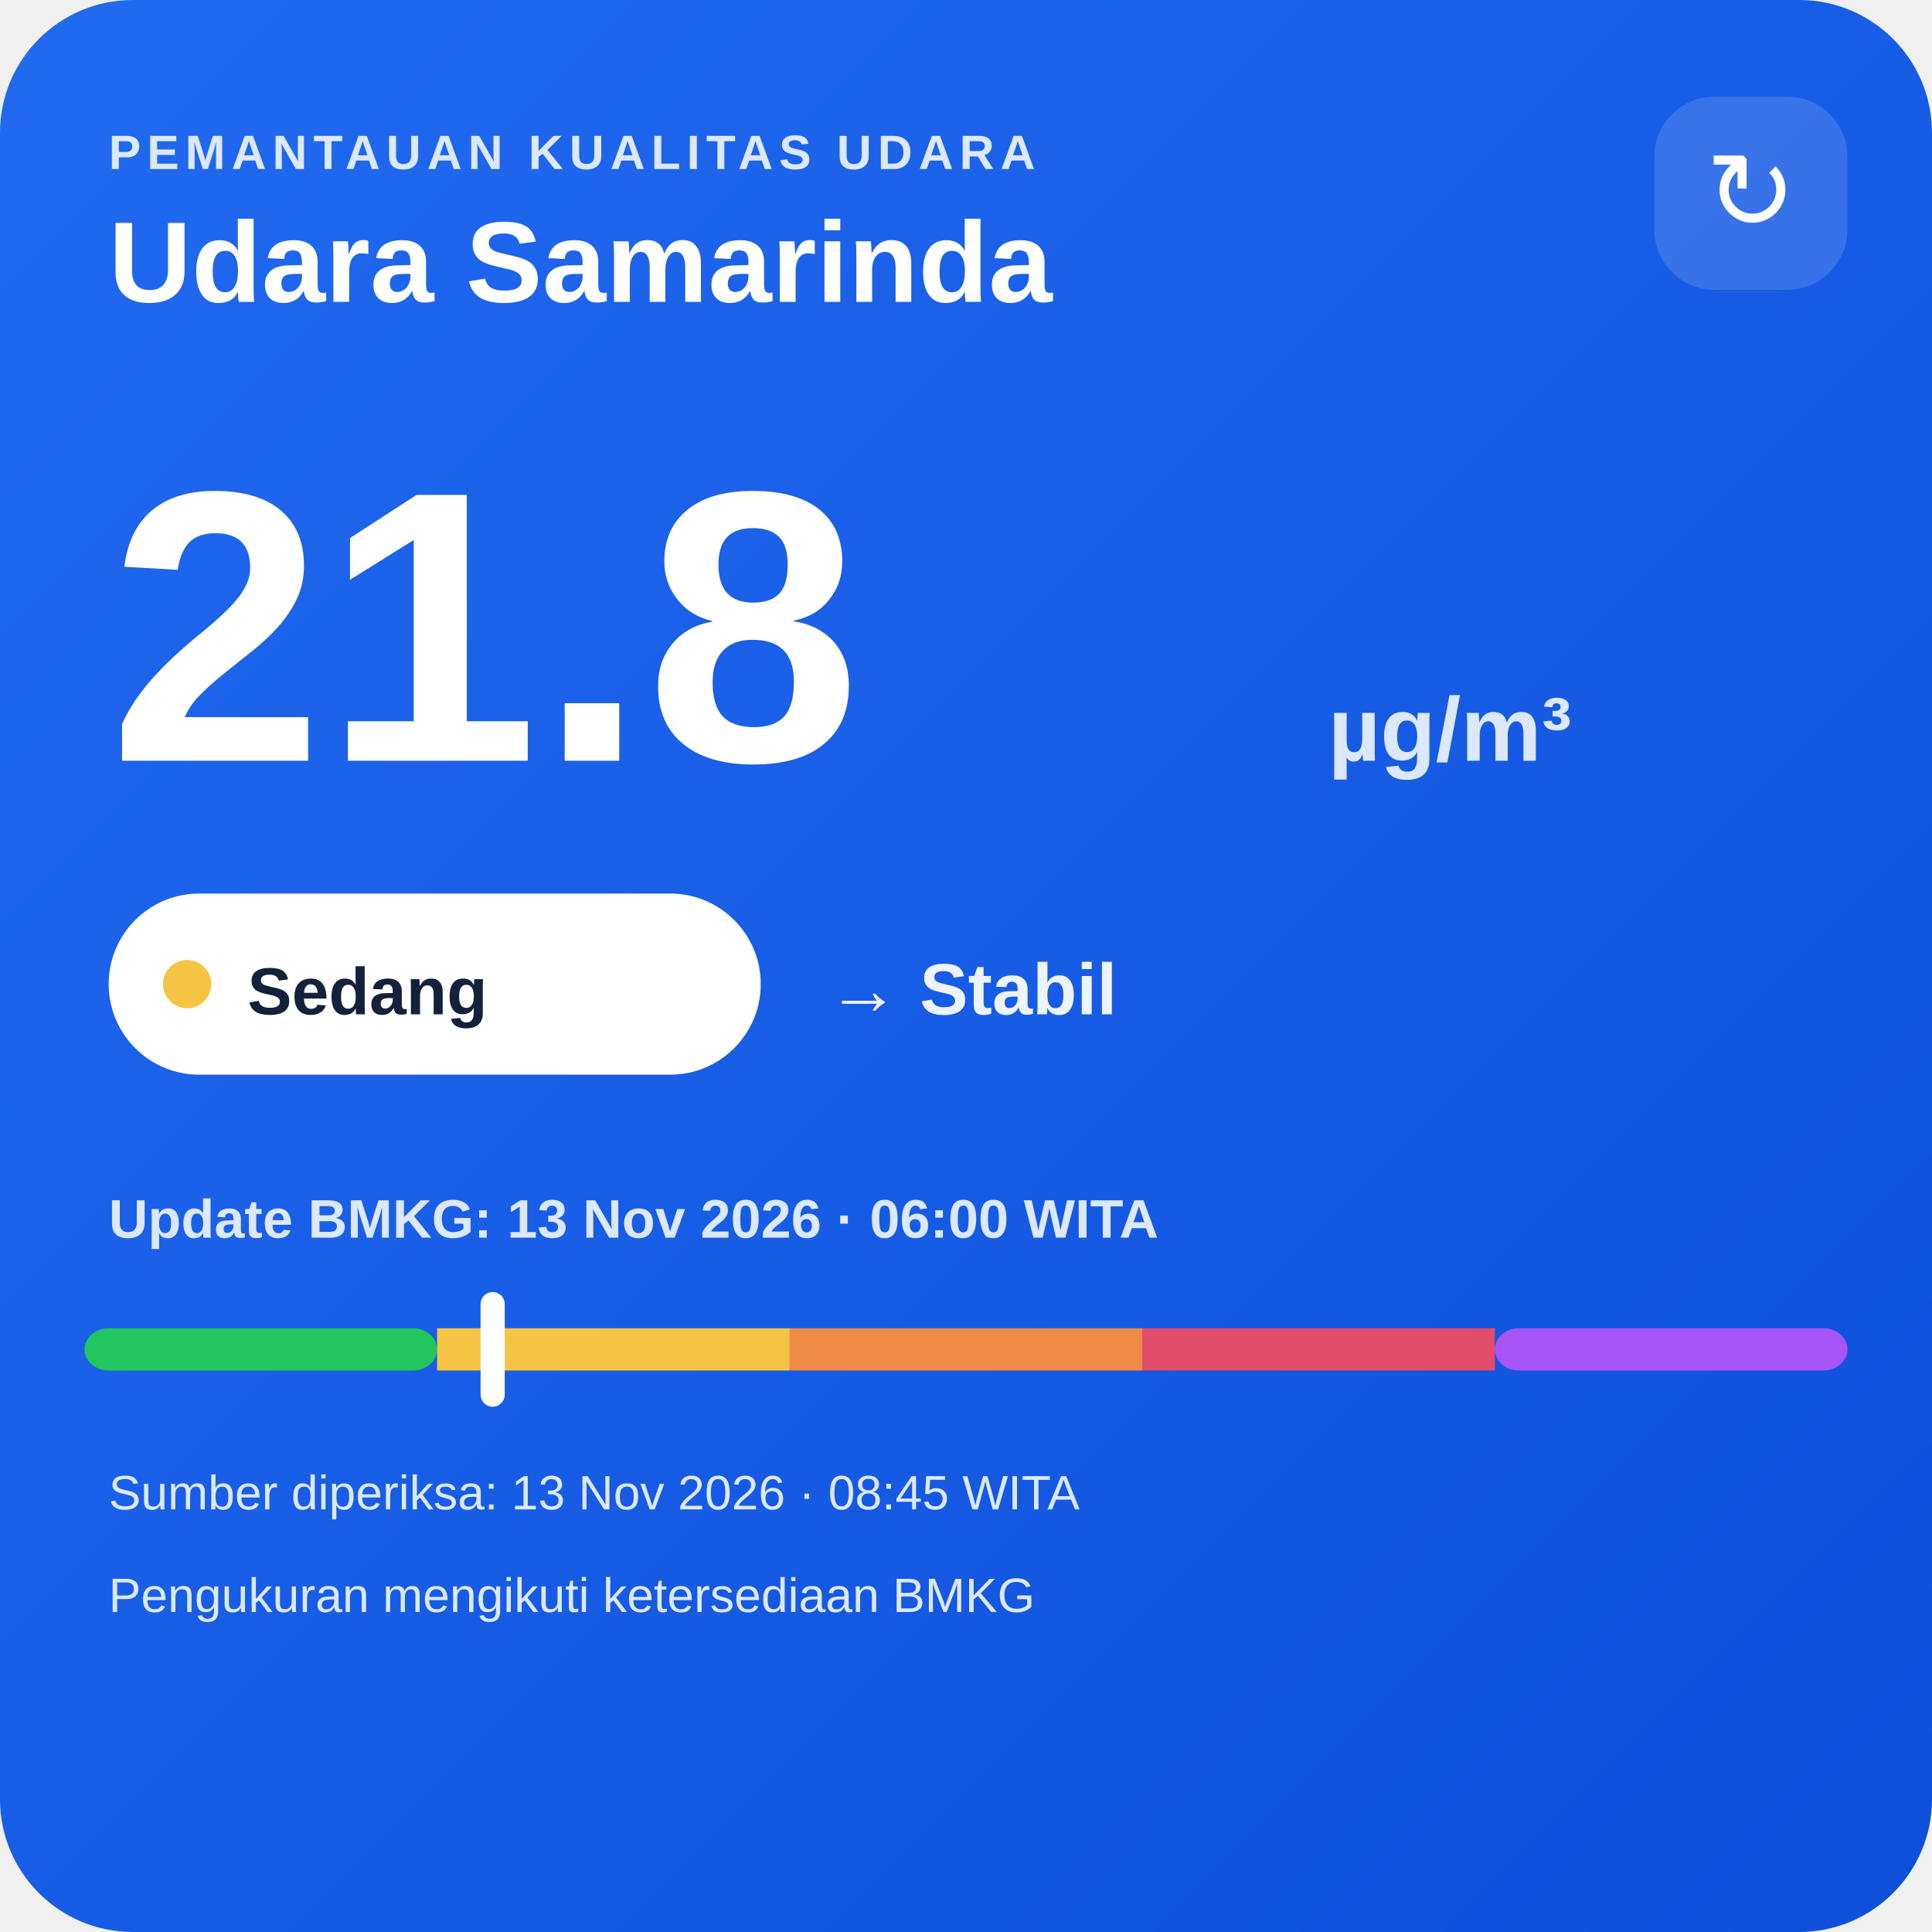
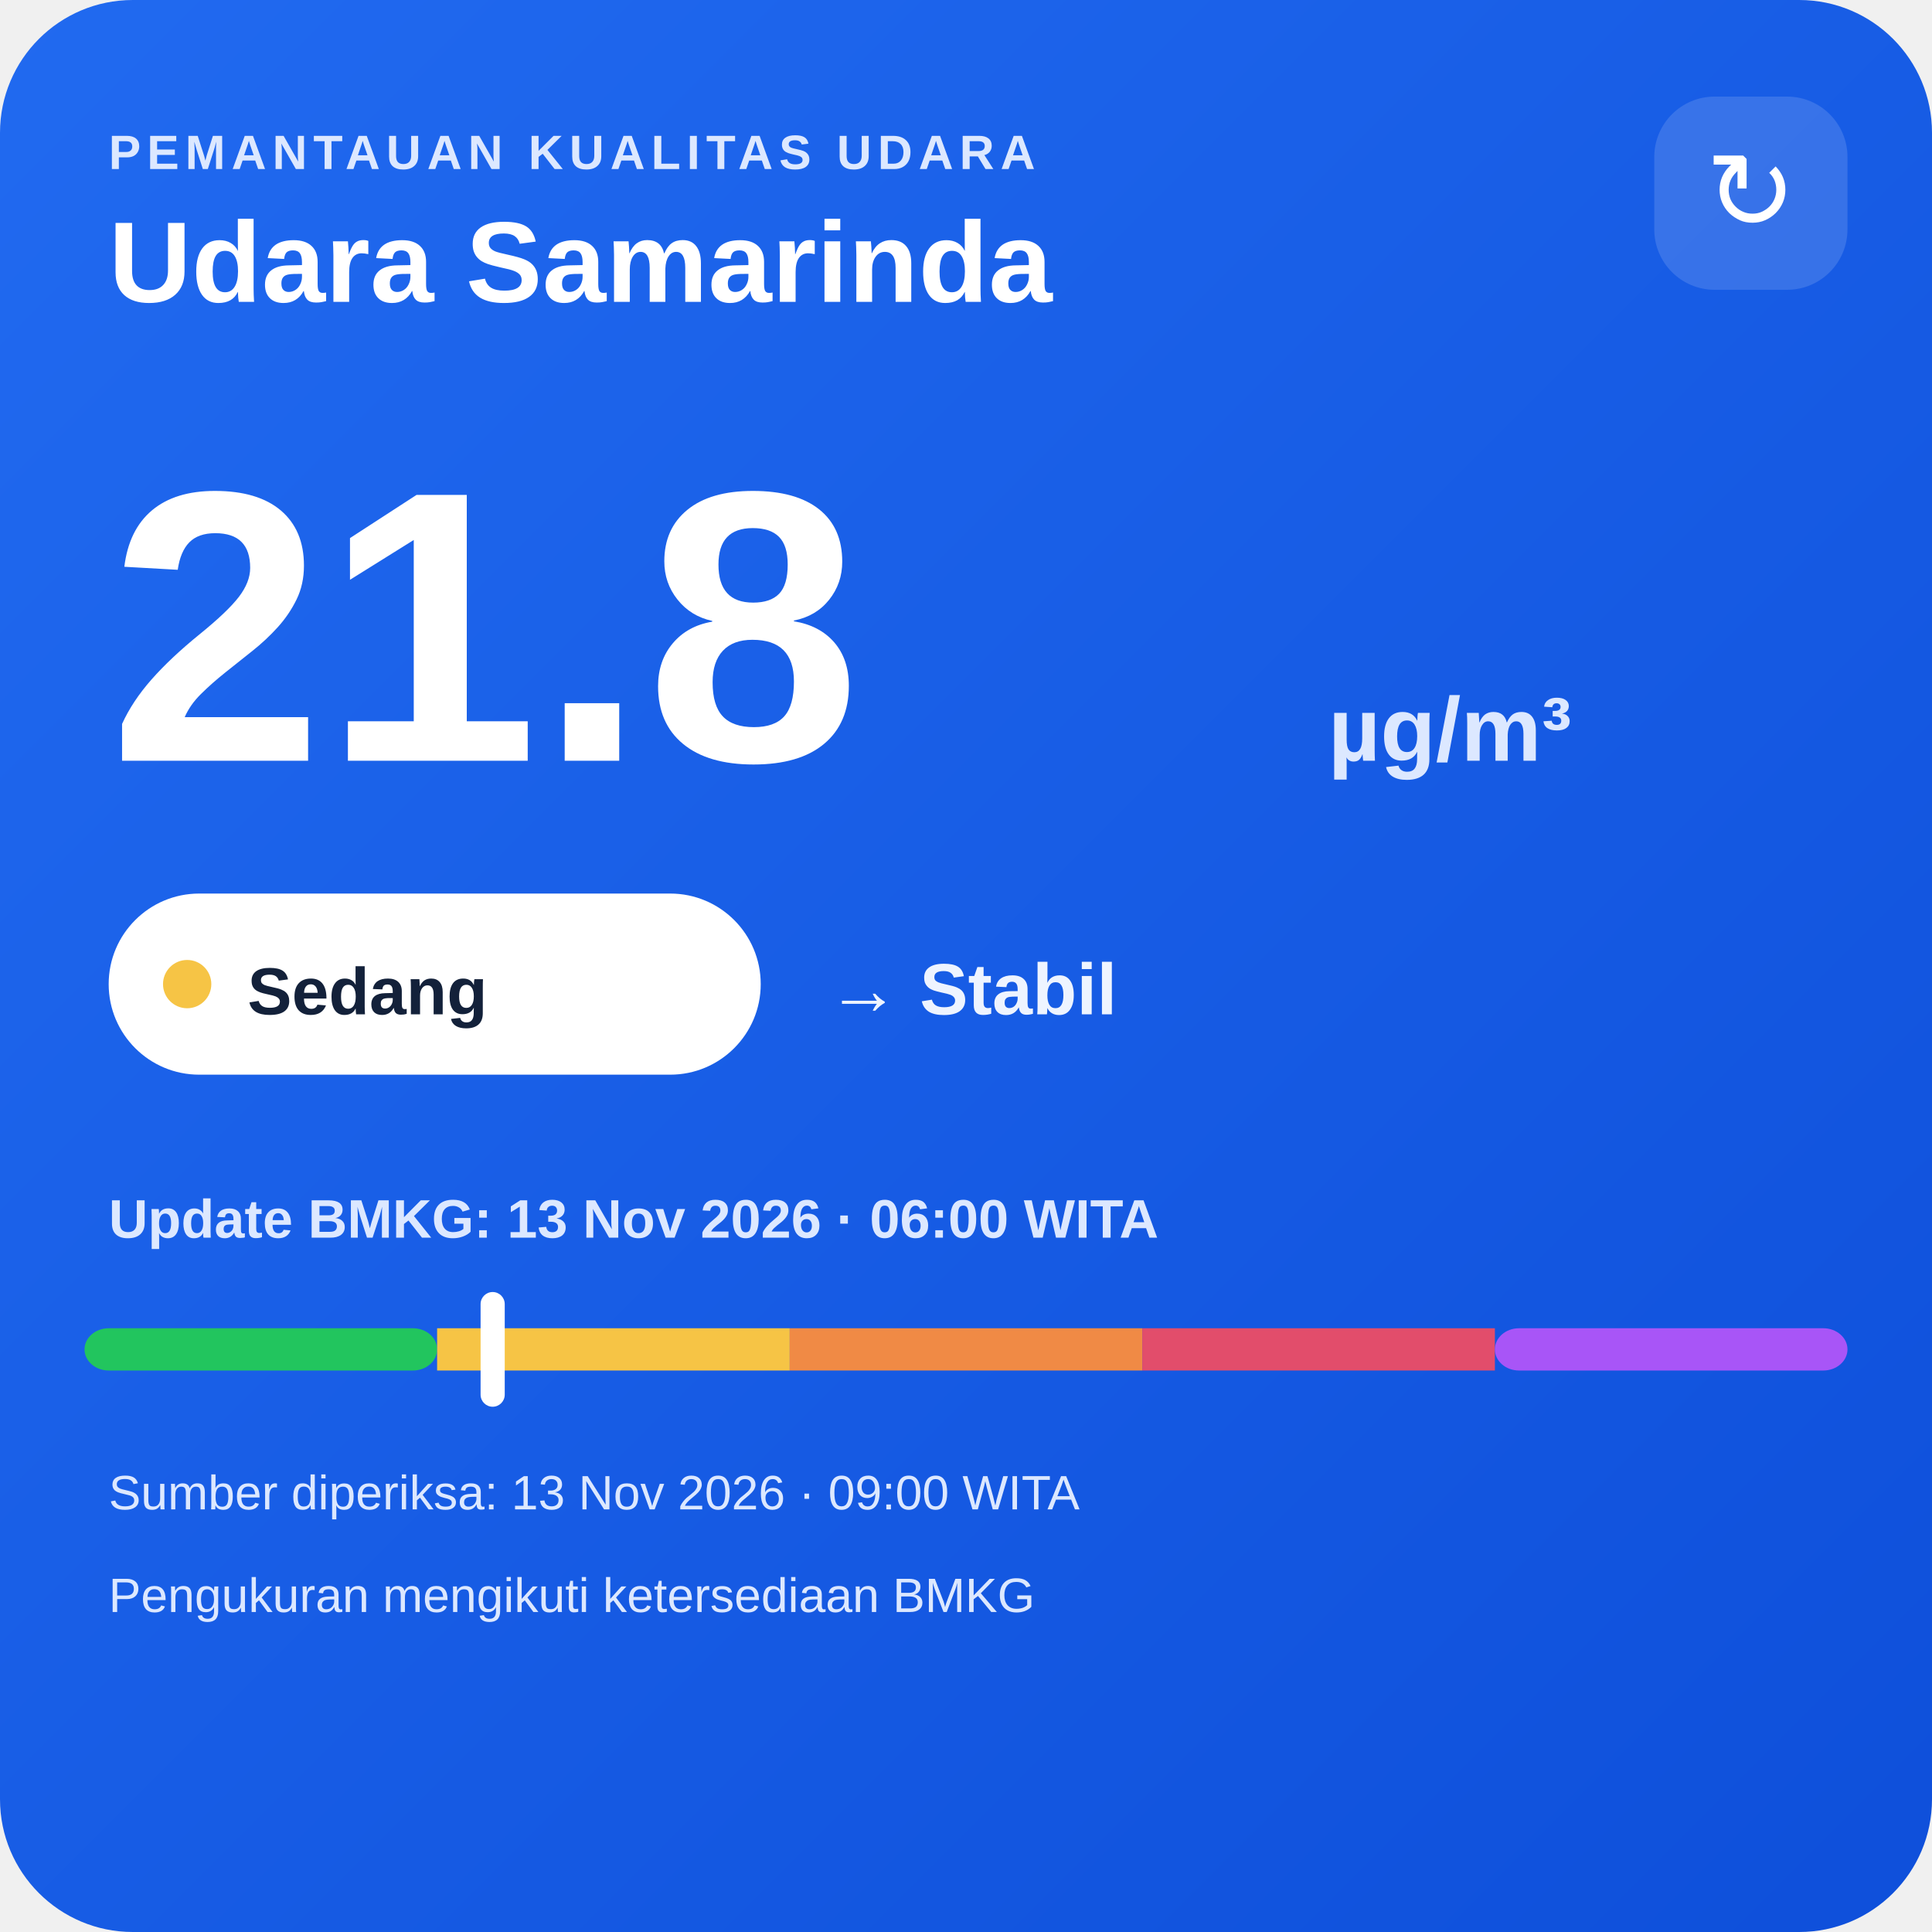
<svg xmlns="http://www.w3.org/2000/svg" width="320" height="320" viewBox="0 0 320 320">
  <defs>
    <linearGradient id="bg" x1="0" y1="0" x2="1" y2="1">
      <stop offset="0" stop-color="#216af0" />
      <stop offset="1" stop-color="#0e4fda" />
    </linearGradient>
  </defs>
  <rect width="320" height="320" rx="22" fill="url(#bg)" />
  <text x="18" y="28" fill="#dce8ff" font-family="Arial,sans-serif" font-size="8" font-weight="700" letter-spacing="1">PEMANTAUAN KUALITAS UDARA</text>
  <text x="18" y="50" fill="#ffffff" font-family="Arial,sans-serif" font-size="19" font-weight="700">Udara Samarinda</text>
  <rect x="274" y="16" width="32" height="32" rx="10" fill="#ffffff" fill-opacity=".14" />
  <text x="290" y="38" text-anchor="middle" fill="#ffffff" font-family="Arial,sans-serif" font-size="18">↻</text>
  <text x="18" y="126" fill="#ffffff" font-family="Arial,sans-serif" font-size="64" font-weight="800">21.8</text>
  <text x="220" y="126" fill="#dce8ff" font-family="Arial,sans-serif" font-size="15" font-weight="700">µg/m³</text>
  <rect x="18" y="148" width="108" height="30" rx="15" fill="#ffffff" />
  <circle cx="31" cy="163" r="4" fill="#f6c445" />
  <text x="41" y="168" fill="#13213a" font-family="Arial,sans-serif" font-size="11" font-weight="700">Sedang</text>
  <text x="137" y="168" fill="#eef4ff" font-family="Arial,sans-serif" font-size="12" font-weight="700">→ Stabil</text>
  <text x="18" y="205" fill="#dce8ff" font-family="Arial,sans-serif" font-size="9" font-weight="700">Update BMKG: 13 Nov 2026 · 06:00 WITA</text>
  <rect x="14" y="220" width="58.4" height="7" rx="4" fill="#22c55e" />
  <rect x="72.4" y="220" width="58.4" height="7" fill="#f6c445" />
  <rect x="130.8" y="220" width="58.4" height="7" fill="#f08a45" />
  <rect x="189.2" y="220" width="58.4" height="7" fill="#e24d6b" />
  <rect x="247.6" y="220" width="58.4" height="7" rx="4" fill="#a855f7" />
  <rect x="79.6" y="214" width="4" height="19" rx="2" fill="#ffffff" />
-   <text x="18" y="250" fill="#dce8ff" font-family="Arial,sans-serif" font-size="8">Sumber diperiksa: 13 Nov 2026 · 08:45 WITA</text>
+   <text x="18" y="250" fill="#dce8ff" font-family="Arial,sans-serif" font-size="8">Sumber diperiksa: 13 Nov 2026 · 09:00 WITA</text>
  <text x="18" y="267" fill="#dce8ff" font-family="Arial,sans-serif" font-size="8">Pengukuran mengikuti ketersediaan BMKG</text>
</svg>
